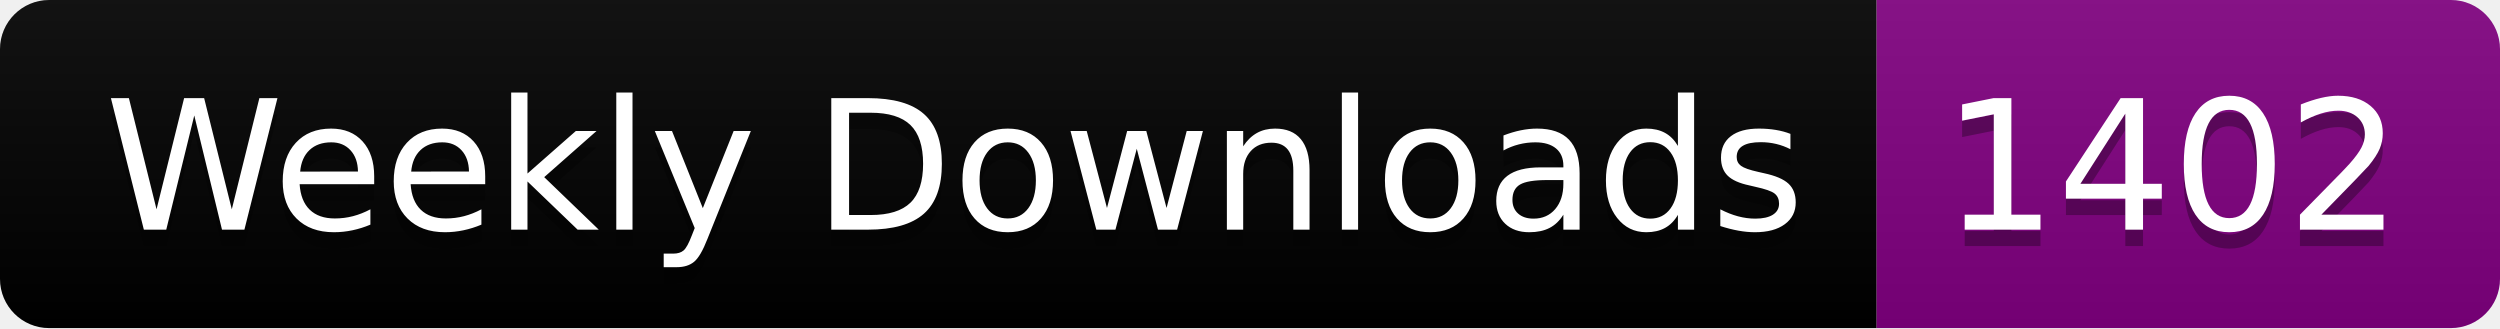
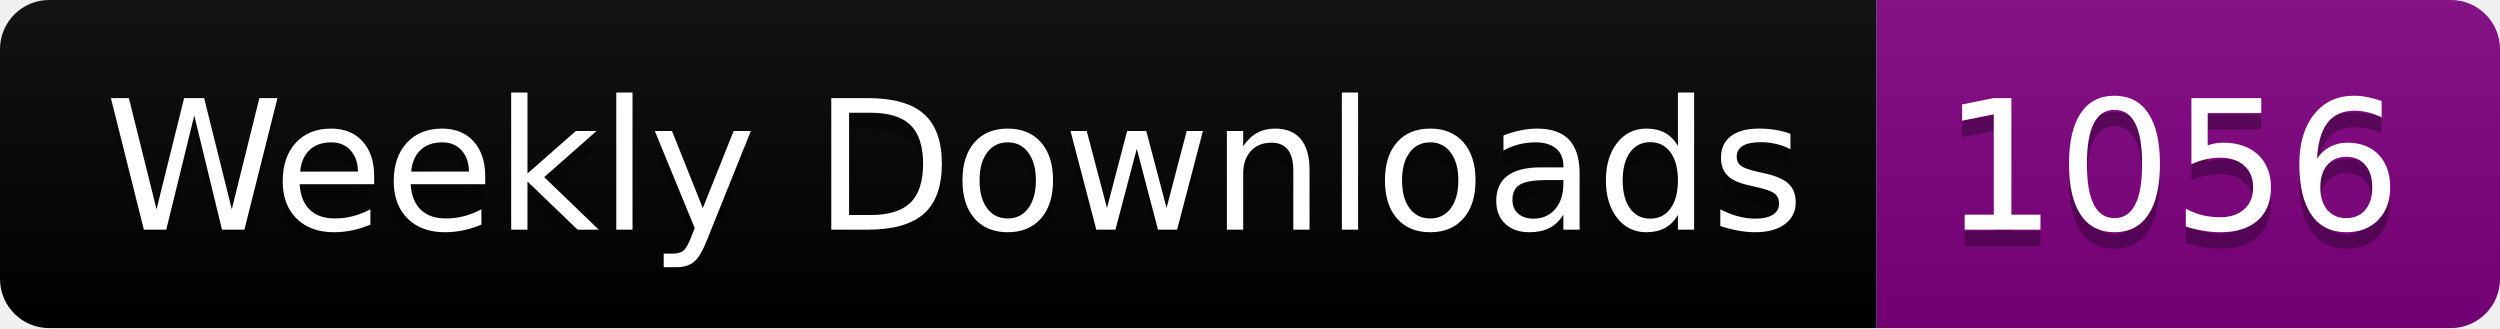
<svg xmlns="http://www.w3.org/2000/svg" width="152.4" height="20">
  <linearGradient id="smooth" x2="0" y2="100%">
    <stop offset="0" stop-color="#bbb" stop-opacity=".1" />
    <stop offset="1" stop-opacity=".1" />
  </linearGradient>
  <clipPath id="round">
    <rect width="152.4" height="20" rx="3" fill="#fff" />
  </clipPath>
  <g clip-path="url(#round)">
    <rect width="114.4" height="20" fill="black" />
    <rect x="114.4" width="38.0" height="20" fill="purple" />
    <rect width="152.4" height="20" fill="url(#smooth)" />
  </g>
  <g fill="#fff" text-anchor="middle" font-family="DejaVu Sans,Verdana,Geneva,sans-serif" font-size="110">
    <text x="582.0" y="150" fill="#010101" fill-opacity=".3" transform="scale(0.1)" textLength="1044.0" lengthAdjust="spacing">Weekly Downloads</text>
    <text x="582.0" y="140" transform="scale(0.1)" textLength="1044.0" lengthAdjust="spacing">Weekly Downloads</text>
-     <text x="1324.0" y="150" fill="#010101" fill-opacity=".3" transform="scale(0.1)" textLength="280.0" lengthAdjust="spacing">1402</text>
-     <text x="1324.0" y="140" transform="scale(0.1)" textLength="280.0" lengthAdjust="spacing">1402</text>
+     <text x="1324.0" y="150" fill="#010101" fill-opacity=".3" transform="scale(0.1)" textLength="280.0" lengthAdjust="spacing">1056</text>
+     <text x="1324.0" y="140" transform="scale(0.1)" textLength="280.0" lengthAdjust="spacing">1056</text>
  </g>
</svg>
